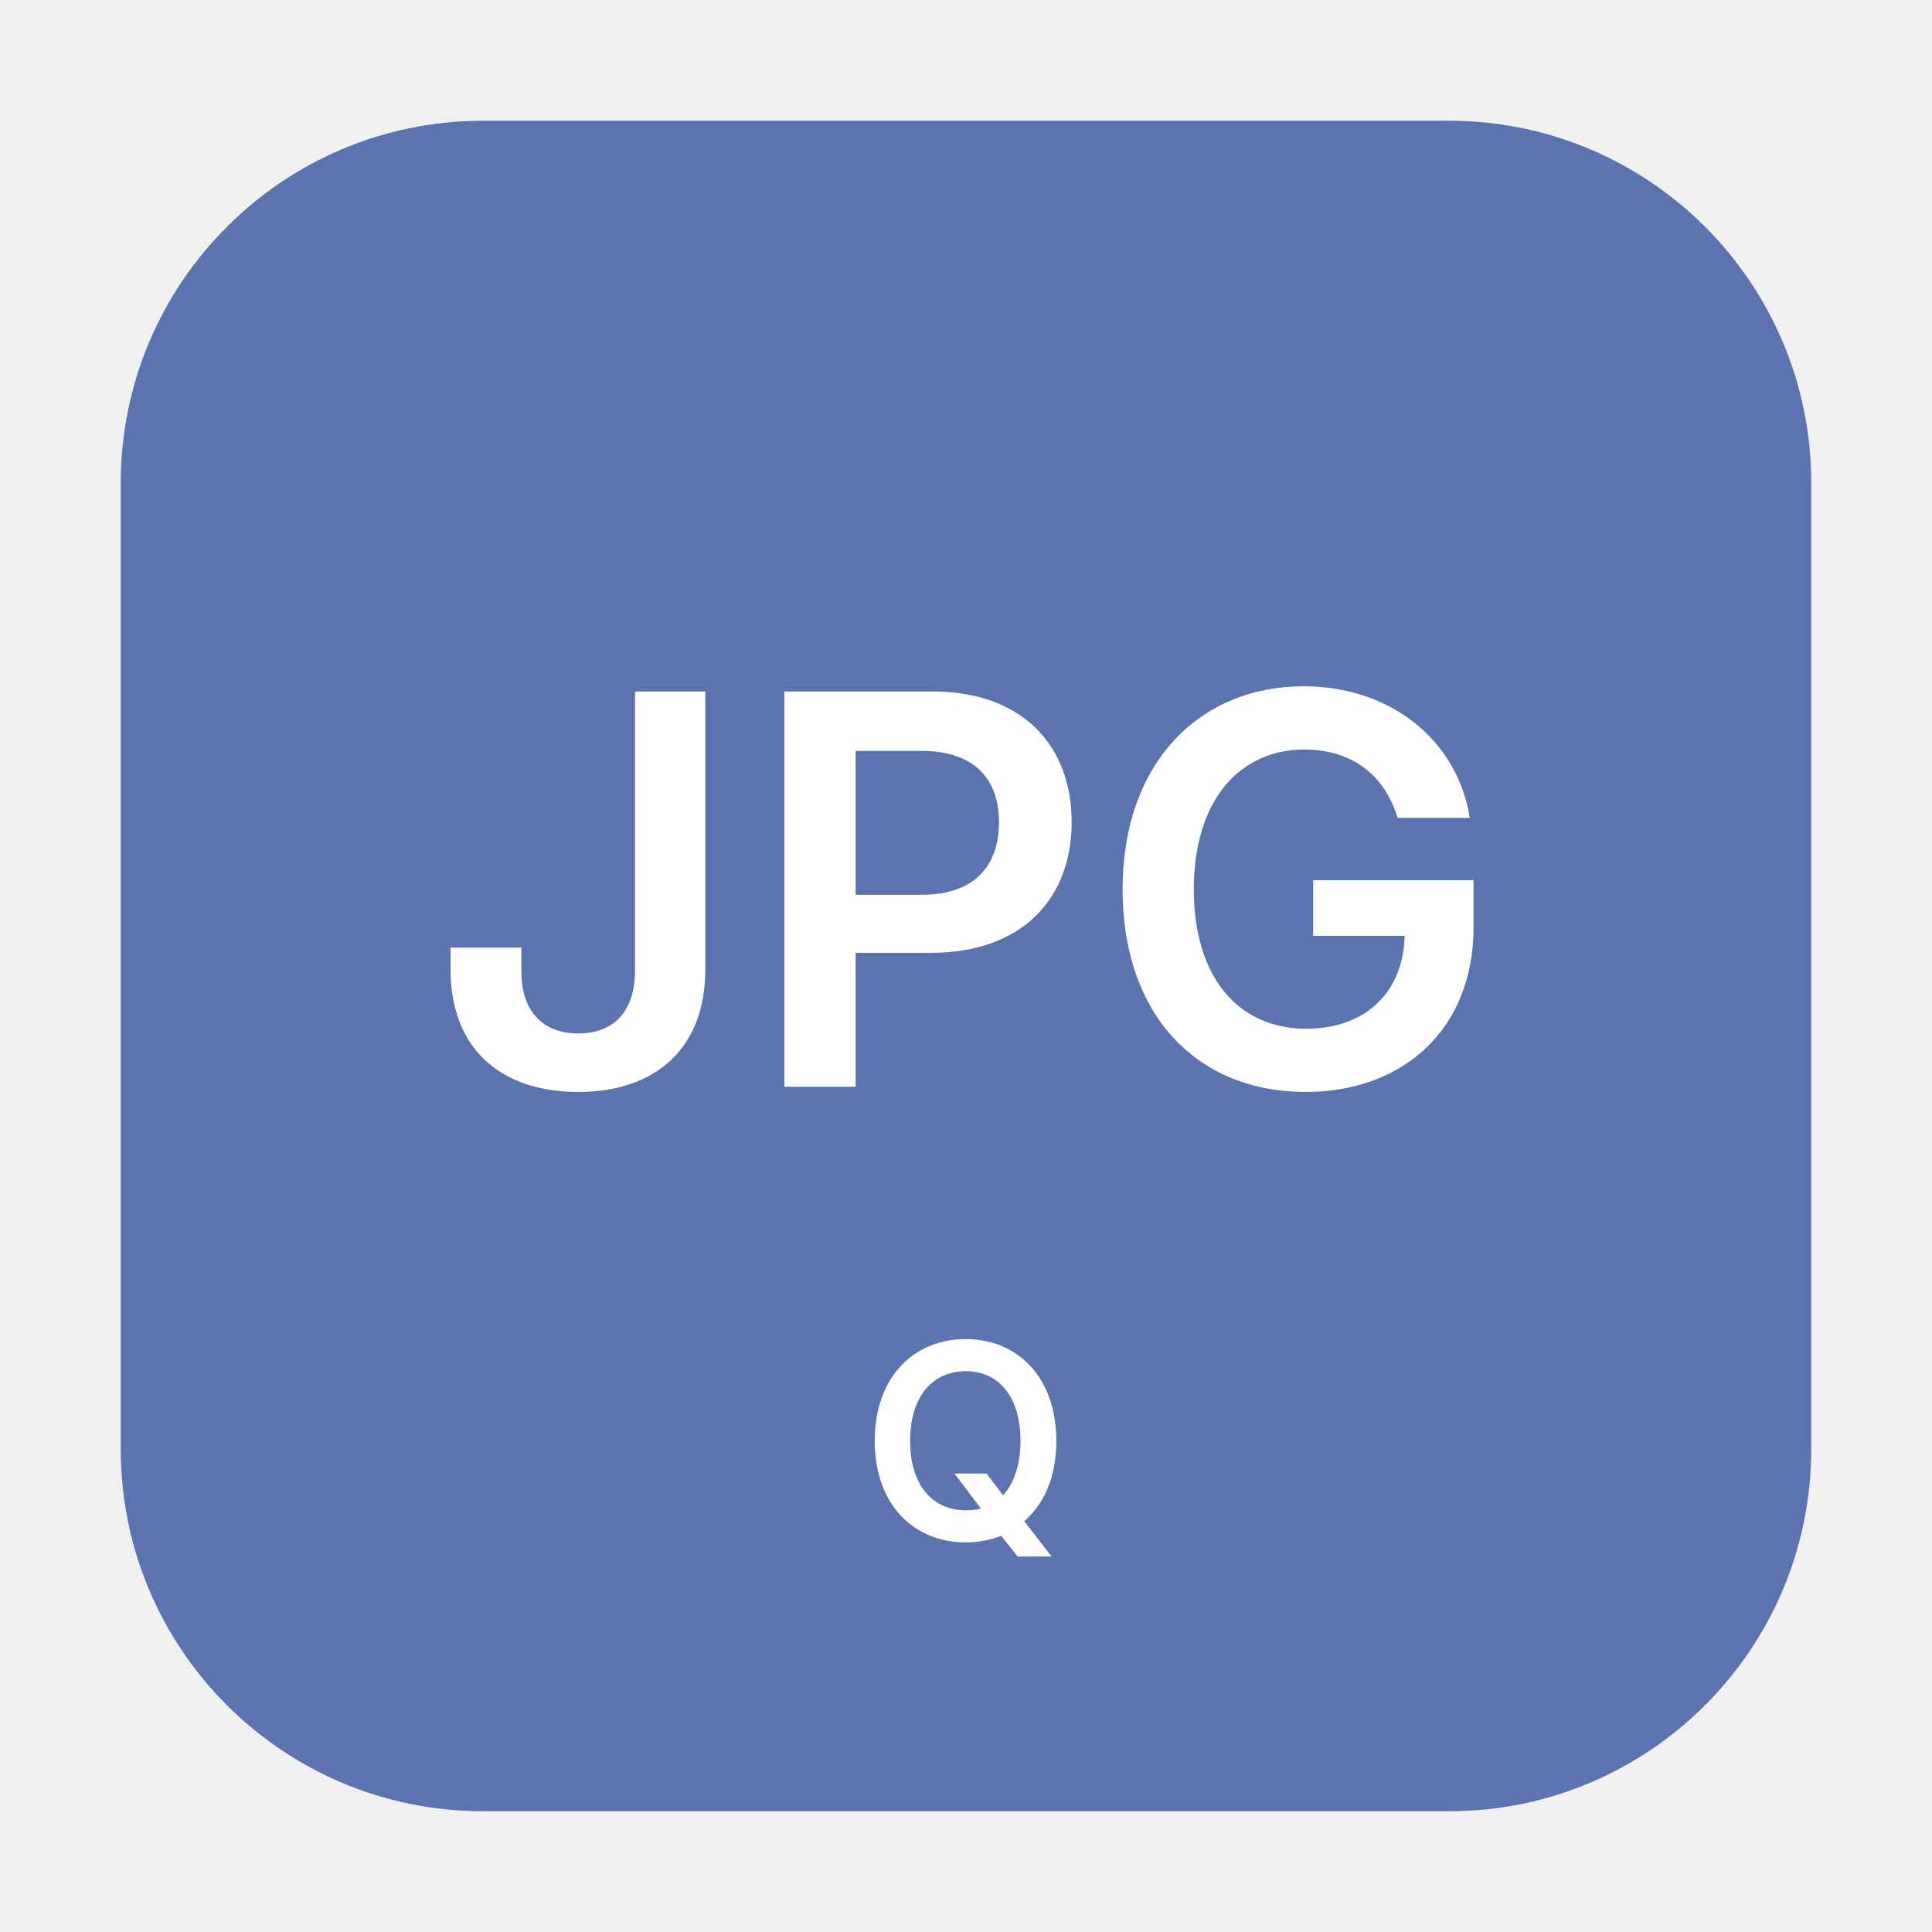
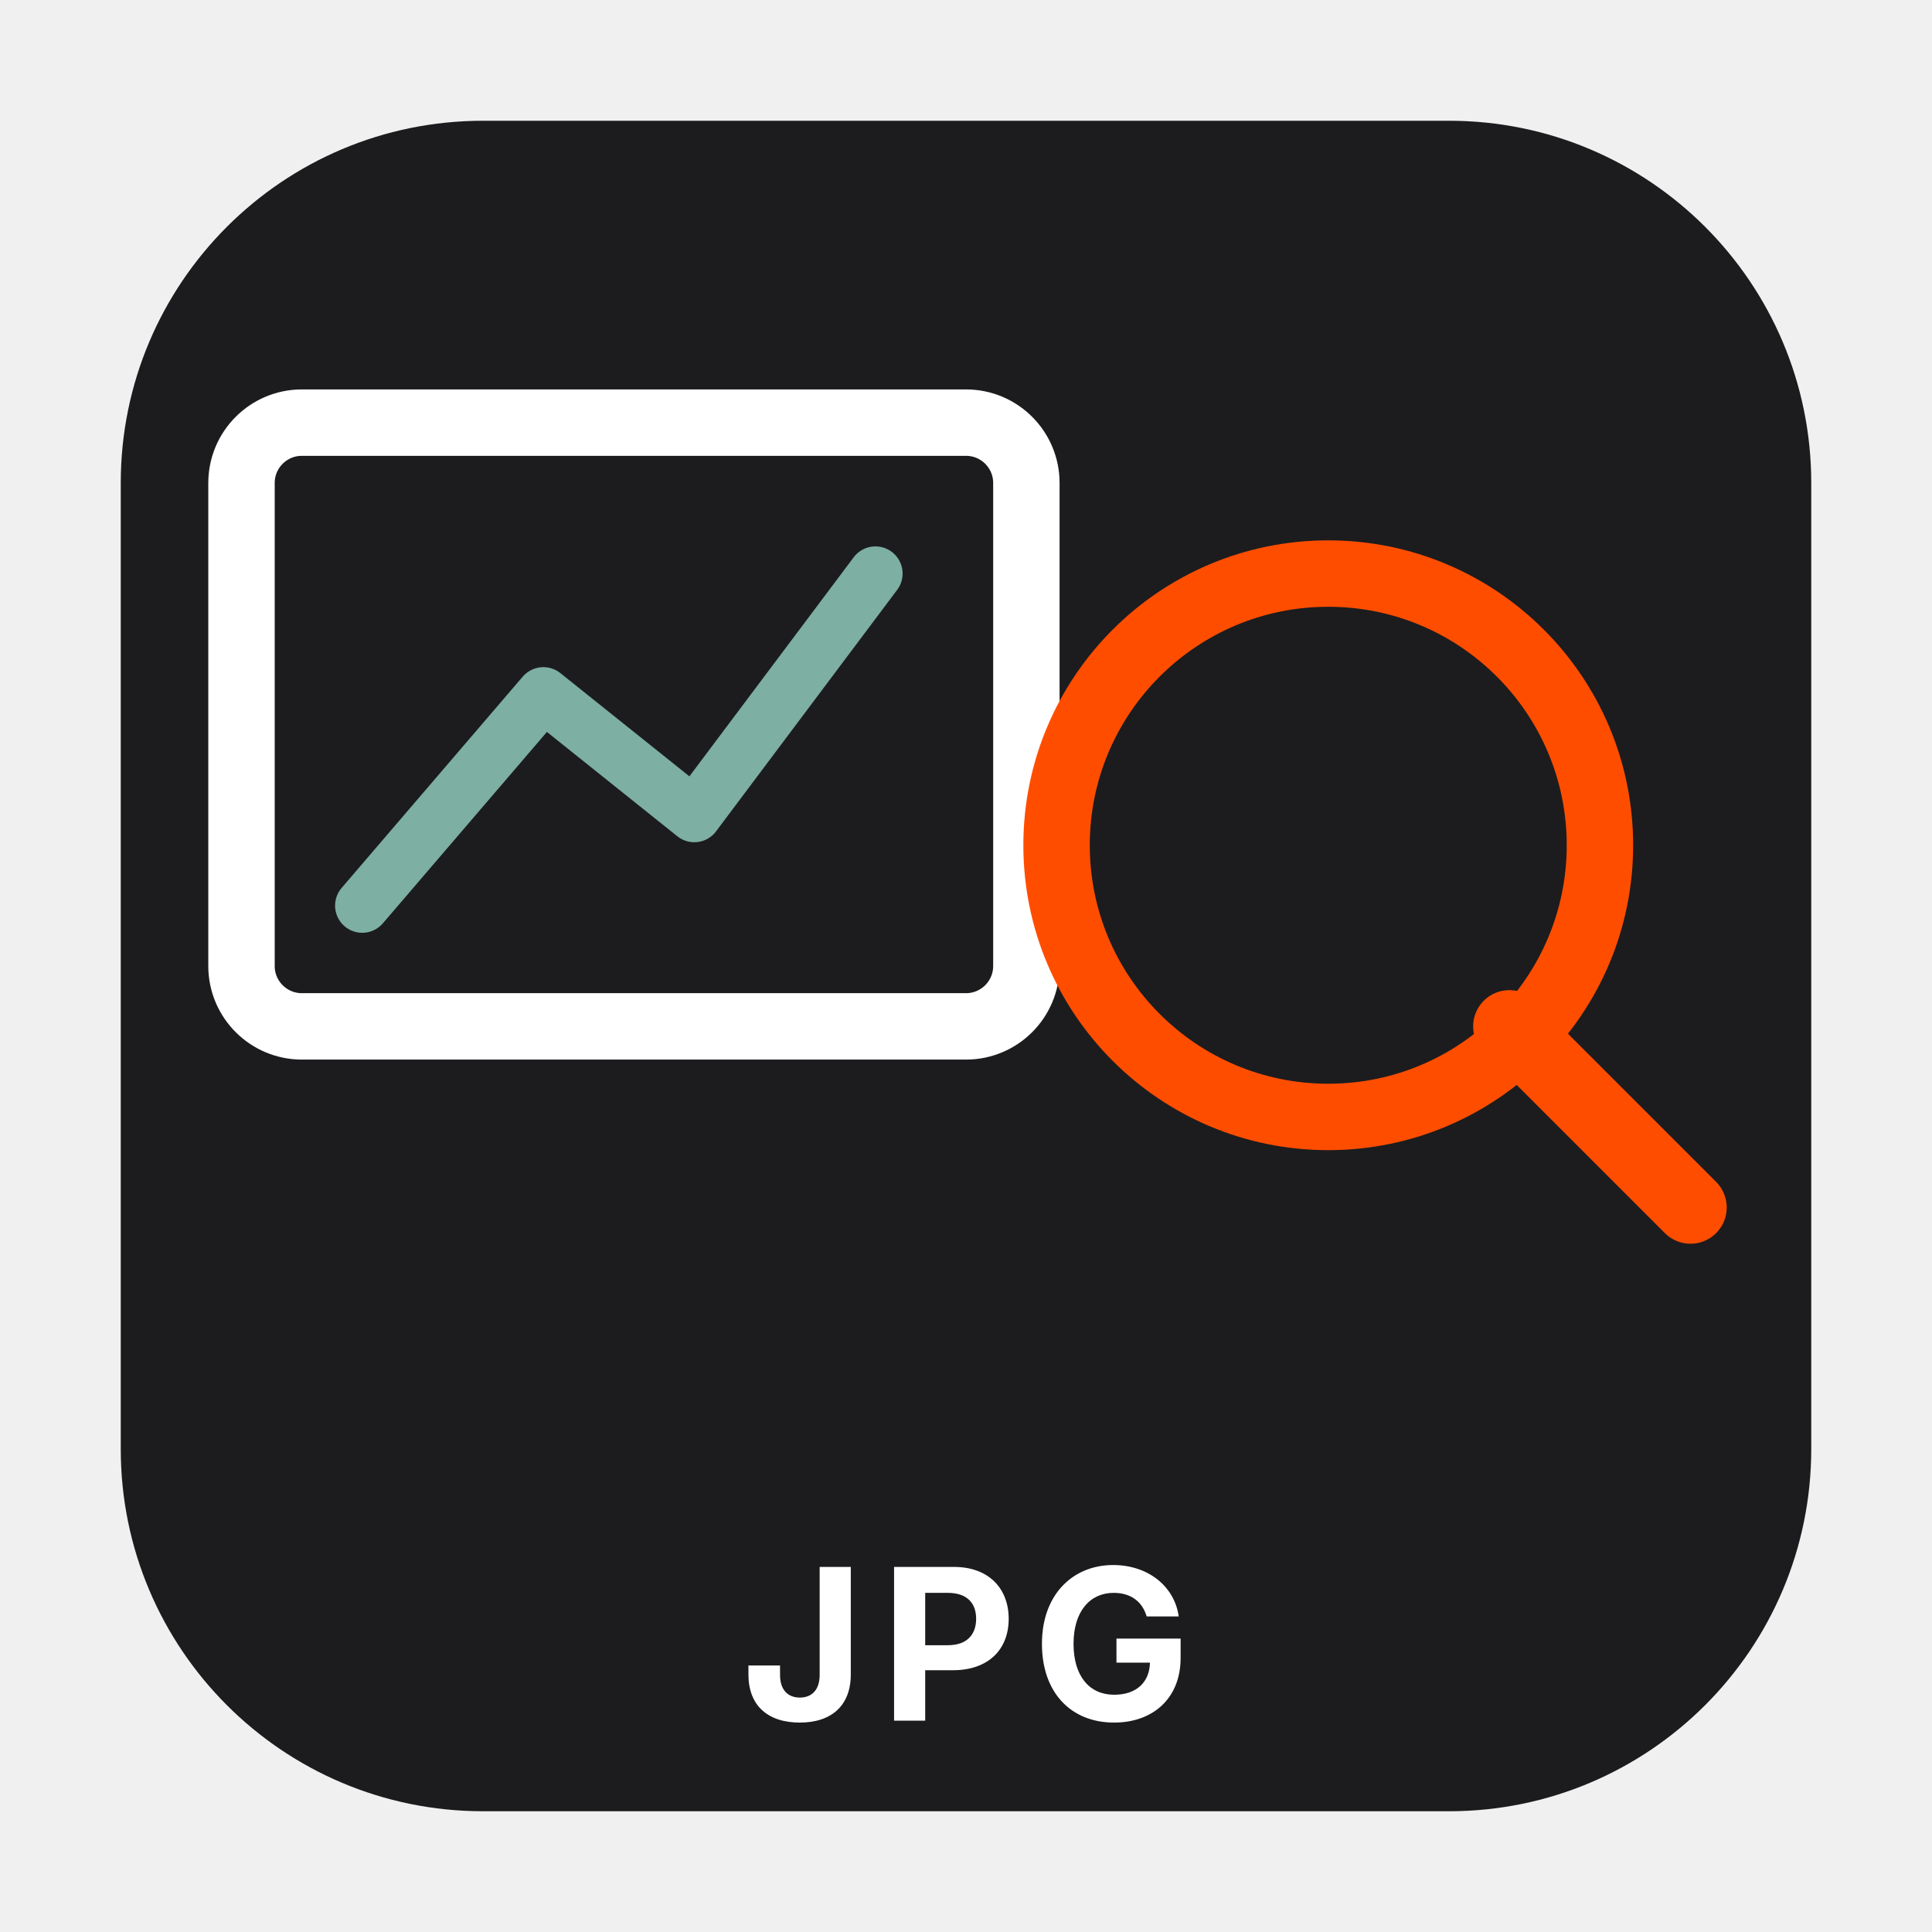
<svg xmlns="http://www.w3.org/2000/svg" viewBox="0 0 64 64" role="img" aria-labelledby="svg-minipictogram-31e7f6-title svg-minipictogram-31e7f6-desc">
-   <rect x="4" y="4" width="56" height="56" rx="12" ry="12" fill="#5B73AE" aria-hidden="true" />
-   <text x="32" y="36" text-anchor="middle" font-family="-apple-system, BlinkMacSystemFont, 'Segoe UI', sans-serif" font-size="18" font-weight="600" fill="#FFFFFF">JPG</text>
-   <text x="32" y="51" text-anchor="middle" font-family="-apple-system, BlinkMacSystemFont, 'Segoe UI', sans-serif" font-size="9" font-weight="600" letter-spacing="0.5" fill="#FFFFFF">Q</text>
+   <rect x="4" y="4" width="56" height="56" rx="12" ry="12" fill="#1C1C1E" aria-hidden="true" />
+   <rect x="8" y="14" width="26" height="20" rx="2" fill="none" stroke="#FFFFFF" stroke-width="2.2" aria-hidden="true" />
+   <path d="M 12 30 L 18 23 L 23 27 L 29 19" fill="none" stroke="#7DAFA3" stroke-width="1.8" stroke-linecap="round" stroke-linejoin="round" aria-hidden="true" />
+   <circle cx="44" cy="28" r="9" fill="none" stroke="#FF4D00" stroke-width="2.2" aria-hidden="true" />
+   <line x1="50" y1="34" x2="56" y2="40" stroke="#FF4D00" stroke-width="2.4" stroke-linecap="round" aria-hidden="true" />
+   <text x="32" y="57" text-anchor="middle" font-family="-apple-system, BlinkMacSystemFont, 'Segoe UI', sans-serif" font-size="7" font-weight="700" letter-spacing="0.5" fill="#FFFFFF">JPG</text>
</svg>
